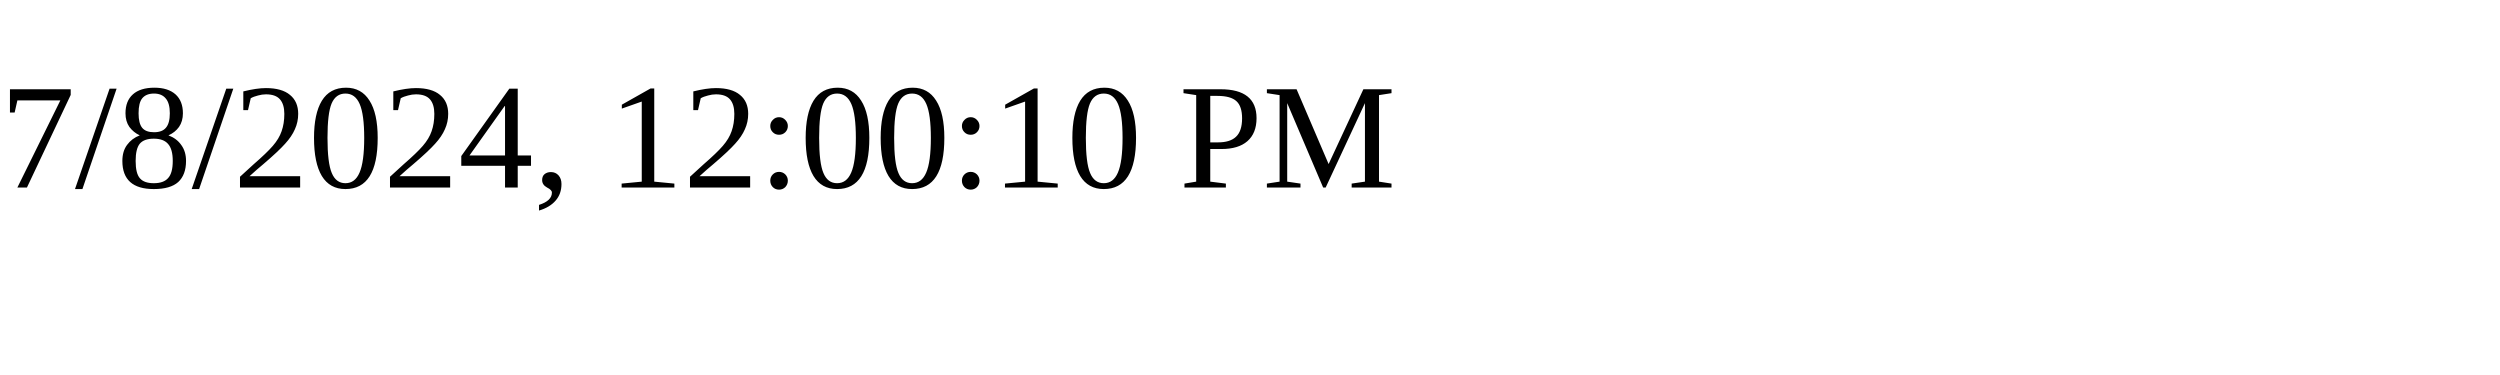
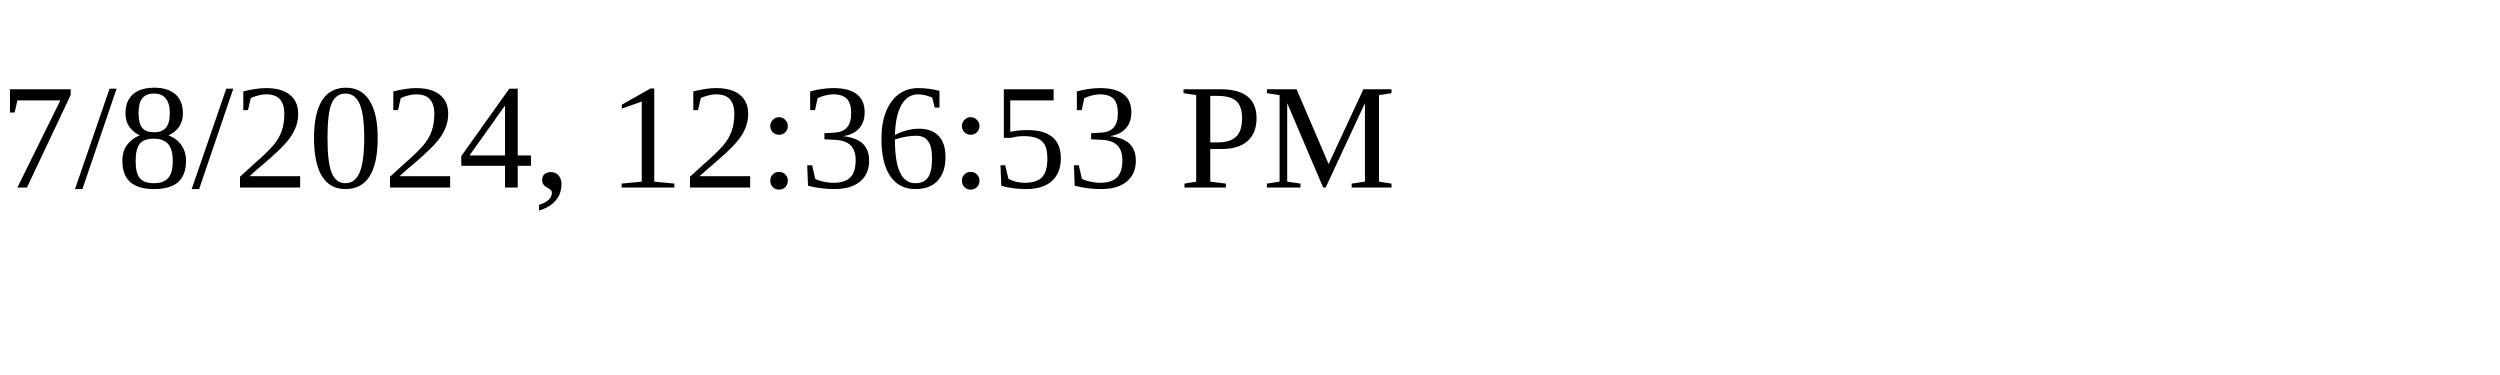
<svg xmlns="http://www.w3.org/2000/svg" height="30" width="200">
-   <text x="0" y="15">7/8/2024, 12:00:10 PM</text>
+   <text x="0" y="15">7/8/2024, 12:36:53 PM</text>
</svg>
